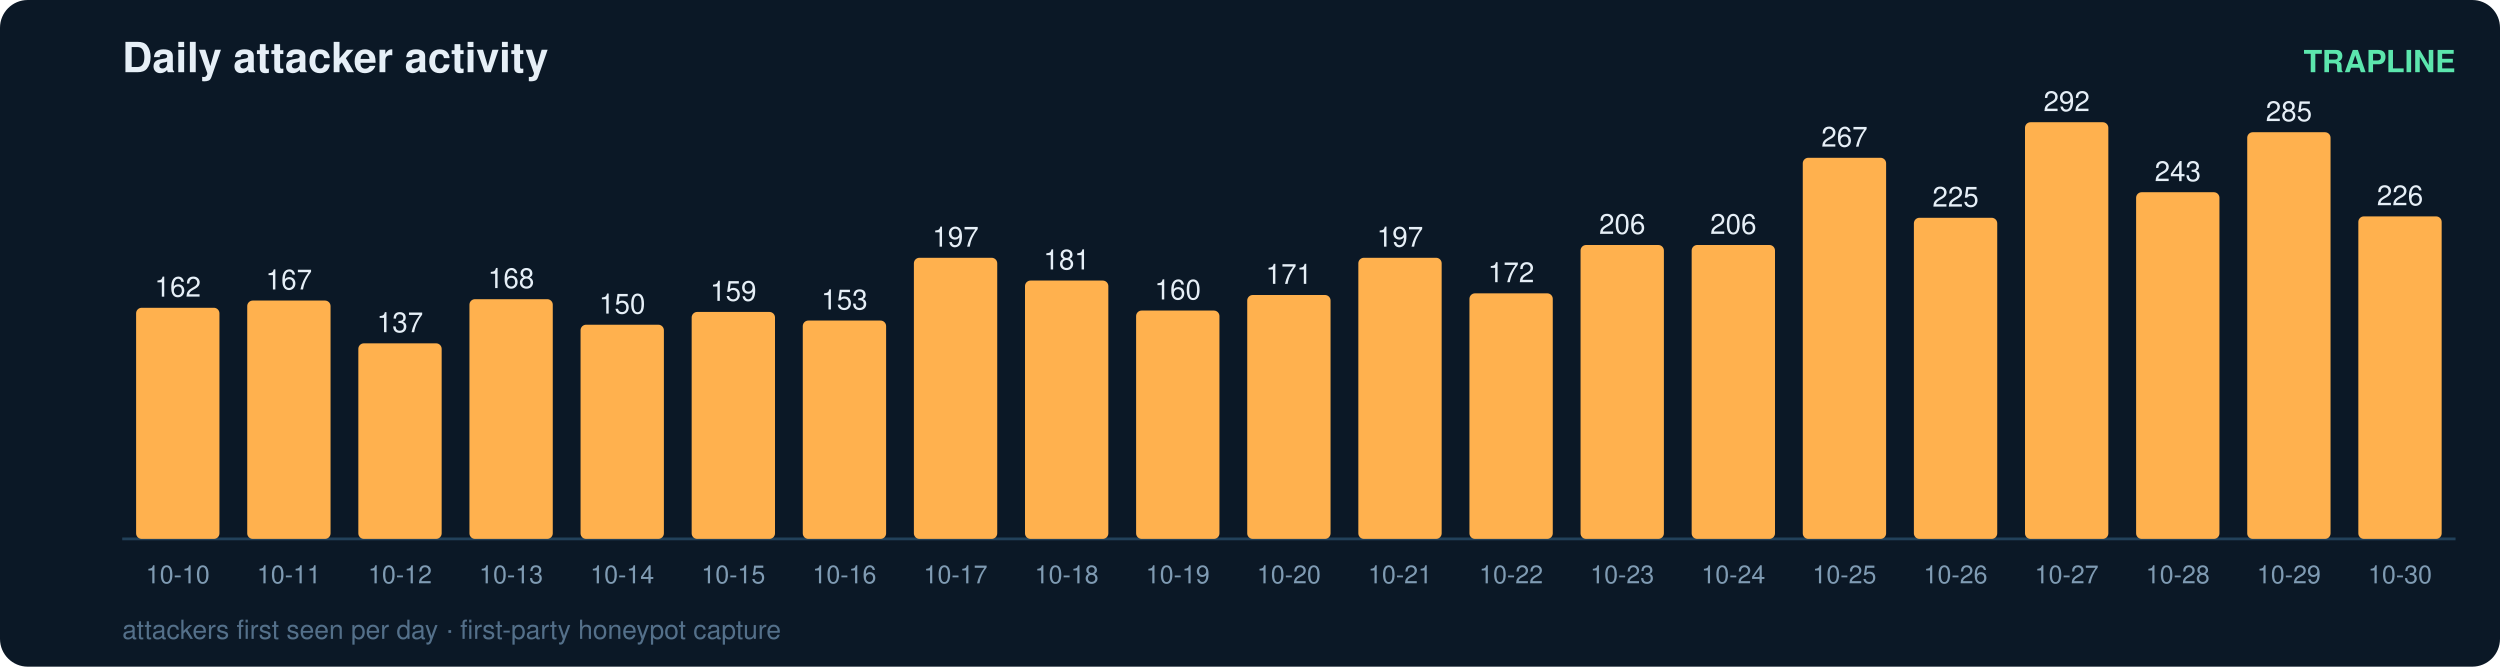
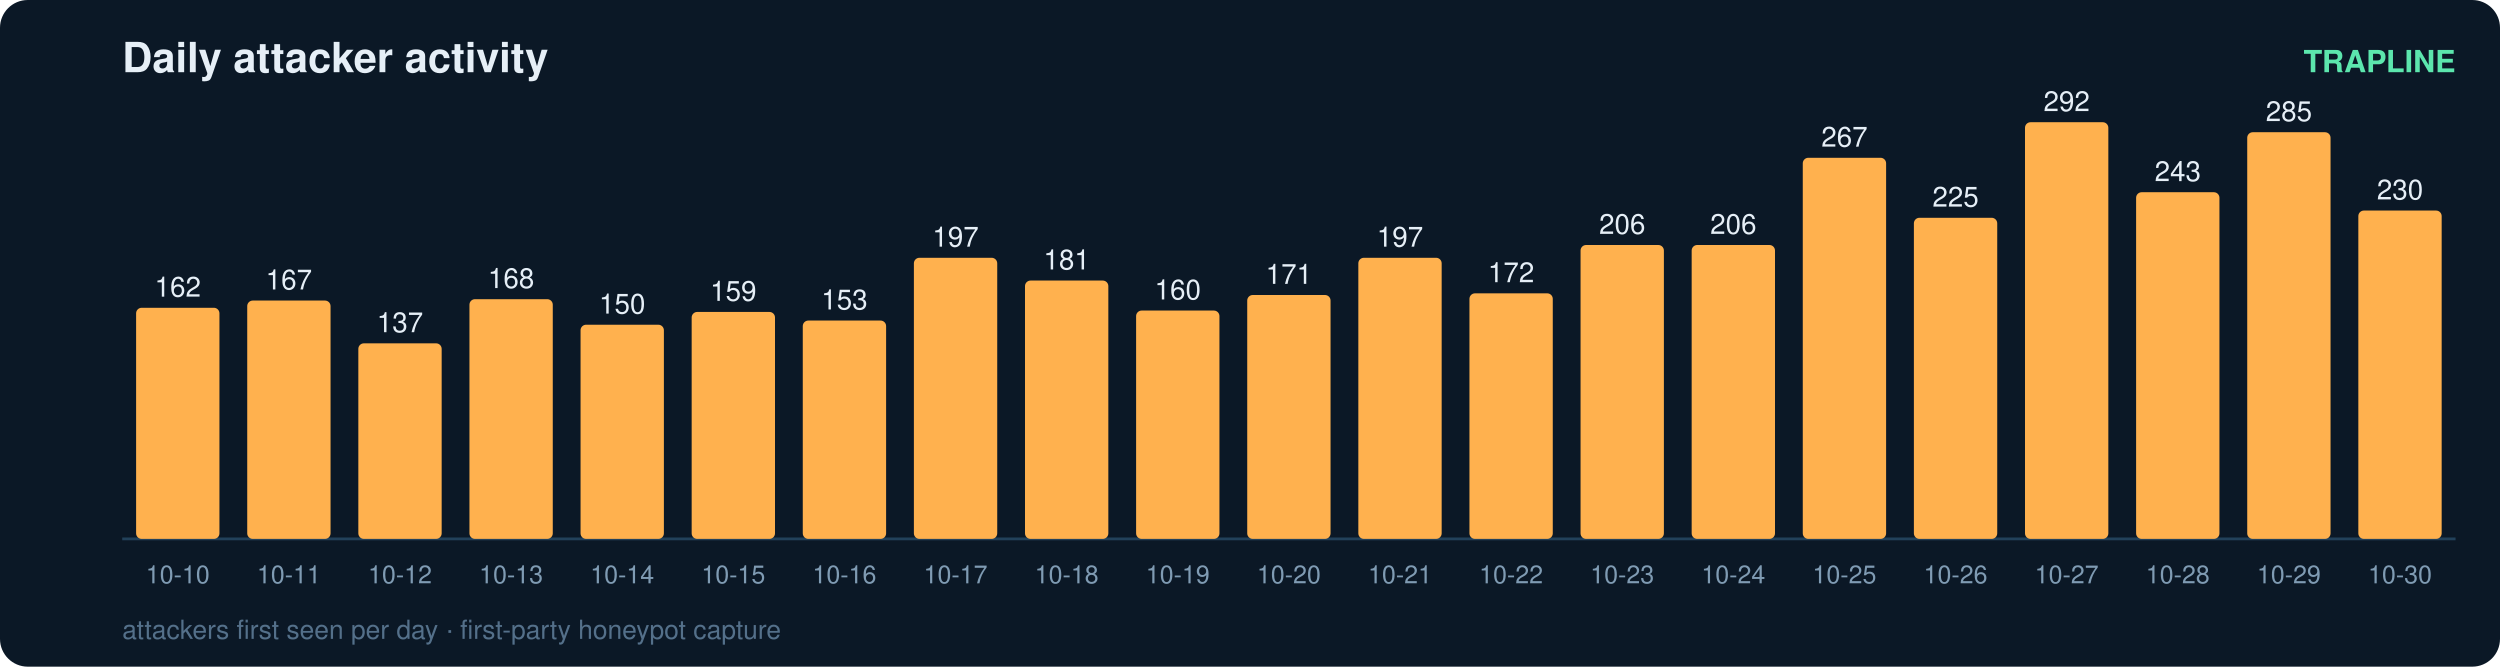
<svg xmlns="http://www.w3.org/2000/svg" width="900" height="240" viewBox="0 0 900 240" font-family="ui-sans-serif,Segoe UI,Helvetica,Arial">
  <rect width="900" height="240" rx="10" fill="#0b1826" />
  <text x="44" y="26" fill="#e6eff7" font-size="15" font-weight="700">Daily attacker activity</text>
  <text x="884" y="26" fill="#5ce6ad" font-size="11" text-anchor="end" font-weight="600">TRAPLINE</text>
  <line x1="44" y1="194" x2="884" y2="194" stroke="#22415a" stroke-width="1" />
  <rect x="49" y="110.8" width="30" height="83.2" rx="2" fill="#ffb14e" />
  <text x="64.0" y="106.8" fill="#e6eff7" font-size="10" text-anchor="middle" font-variant-numeric="tabular-nums">162</text>
  <text x="64.0" y="210.0" fill="#7f9bb3" font-size="9" text-anchor="middle">10-10</text>
  <rect x="89" y="108.2" width="30" height="85.8" rx="2" fill="#ffb14e" />
  <text x="104.0" y="104.2" fill="#e6eff7" font-size="10" text-anchor="middle" font-variant-numeric="tabular-nums">167</text>
  <text x="104.0" y="210.0" fill="#7f9bb3" font-size="9" text-anchor="middle">10-11</text>
  <rect x="129" y="123.6" width="30" height="70.4" rx="2" fill="#ffb14e" />
  <text x="144.0" y="119.6" fill="#e6eff7" font-size="10" text-anchor="middle" font-variant-numeric="tabular-nums">137</text>
  <text x="144.0" y="210.0" fill="#7f9bb3" font-size="9" text-anchor="middle">10-12</text>
  <rect x="169" y="107.7" width="30" height="86.3" rx="2" fill="#ffb14e" />
  <text x="184.0" y="103.7" fill="#e6eff7" font-size="10" text-anchor="middle" font-variant-numeric="tabular-nums">168</text>
  <text x="184.0" y="210.0" fill="#7f9bb3" font-size="9" text-anchor="middle">10-13</text>
  <rect x="209" y="116.9" width="30" height="77.1" rx="2" fill="#ffb14e" />
  <text x="224.0" y="112.9" fill="#e6eff7" font-size="10" text-anchor="middle" font-variant-numeric="tabular-nums">150</text>
  <text x="224.0" y="210.0" fill="#7f9bb3" font-size="9" text-anchor="middle">10-14</text>
  <rect x="249" y="112.3" width="30" height="81.7" rx="2" fill="#ffb14e" />
  <text x="264.0" y="108.3" fill="#e6eff7" font-size="10" text-anchor="middle" font-variant-numeric="tabular-nums">159</text>
  <text x="264.0" y="210.0" fill="#7f9bb3" font-size="9" text-anchor="middle">10-15</text>
  <rect x="289" y="115.4" width="30" height="78.6" rx="2" fill="#ffb14e" />
  <text x="304.0" y="111.4" fill="#e6eff7" font-size="10" text-anchor="middle" font-variant-numeric="tabular-nums">153</text>
  <text x="304.0" y="210.0" fill="#7f9bb3" font-size="9" text-anchor="middle">10-16</text>
  <rect x="329" y="92.8" width="30" height="101.2" rx="2" fill="#ffb14e" />
  <text x="344.0" y="88.8" fill="#e6eff7" font-size="10" text-anchor="middle" font-variant-numeric="tabular-nums">197</text>
  <text x="344.0" y="210.0" fill="#7f9bb3" font-size="9" text-anchor="middle">10-17</text>
  <rect x="369" y="101.0" width="30" height="93.0" rx="2" fill="#ffb14e" />
  <text x="384.0" y="97.0" fill="#e6eff7" font-size="10" text-anchor="middle" font-variant-numeric="tabular-nums">181</text>
  <text x="384.0" y="210.0" fill="#7f9bb3" font-size="9" text-anchor="middle">10-18</text>
  <rect x="409" y="111.8" width="30" height="82.2" rx="2" fill="#ffb14e" />
  <text x="424.0" y="107.8" fill="#e6eff7" font-size="10" text-anchor="middle" font-variant-numeric="tabular-nums">160</text>
  <text x="424.0" y="210.0" fill="#7f9bb3" font-size="9" text-anchor="middle">10-19</text>
  <rect x="449" y="106.2" width="30" height="87.8" rx="2" fill="#ffb14e" />
  <text x="464.0" y="102.2" fill="#e6eff7" font-size="10" text-anchor="middle" font-variant-numeric="tabular-nums">171</text>
  <text x="464.0" y="210.0" fill="#7f9bb3" font-size="9" text-anchor="middle">10-20</text>
  <rect x="489" y="92.8" width="30" height="101.2" rx="2" fill="#ffb14e" />
  <text x="504.0" y="88.8" fill="#e6eff7" font-size="10" text-anchor="middle" font-variant-numeric="tabular-nums">197</text>
  <text x="504.0" y="210.0" fill="#7f9bb3" font-size="9" text-anchor="middle">10-21</text>
  <rect x="529" y="105.6" width="30" height="88.4" rx="2" fill="#ffb14e" />
  <text x="544.0" y="101.6" fill="#e6eff7" font-size="10" text-anchor="middle" font-variant-numeric="tabular-nums">172</text>
  <text x="544.0" y="210.0" fill="#7f9bb3" font-size="9" text-anchor="middle">10-22</text>
  <rect x="569" y="88.2" width="30" height="105.8" rx="2" fill="#ffb14e" />
  <text x="584.0" y="84.2" fill="#e6eff7" font-size="10" text-anchor="middle" font-variant-numeric="tabular-nums">206</text>
  <text x="584.0" y="210.0" fill="#7f9bb3" font-size="9" text-anchor="middle">10-23</text>
  <rect x="609" y="88.2" width="30" height="105.8" rx="2" fill="#ffb14e" />
  <text x="624.0" y="84.2" fill="#e6eff7" font-size="10" text-anchor="middle" font-variant-numeric="tabular-nums">206</text>
  <text x="624.0" y="210.0" fill="#7f9bb3" font-size="9" text-anchor="middle">10-24</text>
  <rect x="649" y="56.8" width="30" height="137.2" rx="2" fill="#ffb14e" />
  <text x="664.0" y="52.8" fill="#e6eff7" font-size="10" text-anchor="middle" font-variant-numeric="tabular-nums">267</text>
  <text x="664.0" y="210.0" fill="#7f9bb3" font-size="9" text-anchor="middle">10-25</text>
  <rect x="689" y="78.4" width="30" height="115.6" rx="2" fill="#ffb14e" />
  <text x="704.0" y="74.4" fill="#e6eff7" font-size="10" text-anchor="middle" font-variant-numeric="tabular-nums">225</text>
  <text x="704.0" y="210.0" fill="#7f9bb3" font-size="9" text-anchor="middle">10-26</text>
  <rect x="729" y="44.0" width="30" height="150.0" rx="2" fill="#ffb14e" />
  <text x="744.0" y="40.0" fill="#e6eff7" font-size="10" text-anchor="middle" font-variant-numeric="tabular-nums">292</text>
  <text x="744.0" y="210.0" fill="#7f9bb3" font-size="9" text-anchor="middle">10-27</text>
  <rect x="769" y="69.2" width="30" height="124.8" rx="2" fill="#ffb14e" />
  <text x="784.0" y="65.2" fill="#e6eff7" font-size="10" text-anchor="middle" font-variant-numeric="tabular-nums">243</text>
  <text x="784.0" y="210.0" fill="#7f9bb3" font-size="9" text-anchor="middle">10-28</text>
  <rect x="809" y="47.6" width="30" height="146.4" rx="2" fill="#ffb14e" />
  <text x="824.0" y="43.6" fill="#e6eff7" font-size="10" text-anchor="middle" font-variant-numeric="tabular-nums">285</text>
  <text x="824.0" y="210.0" fill="#7f9bb3" font-size="9" text-anchor="middle">10-29</text>
-   <rect x="849" y="77.9" width="30" height="116.1" rx="2" fill="#ffb14e" />
-   <text x="864.0" y="73.9" fill="#e6eff7" font-size="10" text-anchor="middle" font-variant-numeric="tabular-nums">226</text>
+   <rect x="849" y="75.8" width="30" height="118.2" rx="2" fill="#ffb14e" />
+   <text x="864.0" y="71.8" fill="#e6eff7" font-size="10" text-anchor="middle" font-variant-numeric="tabular-nums">230</text>
  <text x="864.0" y="210.0" fill="#7f9bb3" font-size="9" text-anchor="middle">10-30</text>
  <text x="44" y="230" fill="#54708a" font-size="9.5">attackers first seen per day · first-party honeypot capture</text>
</svg>
